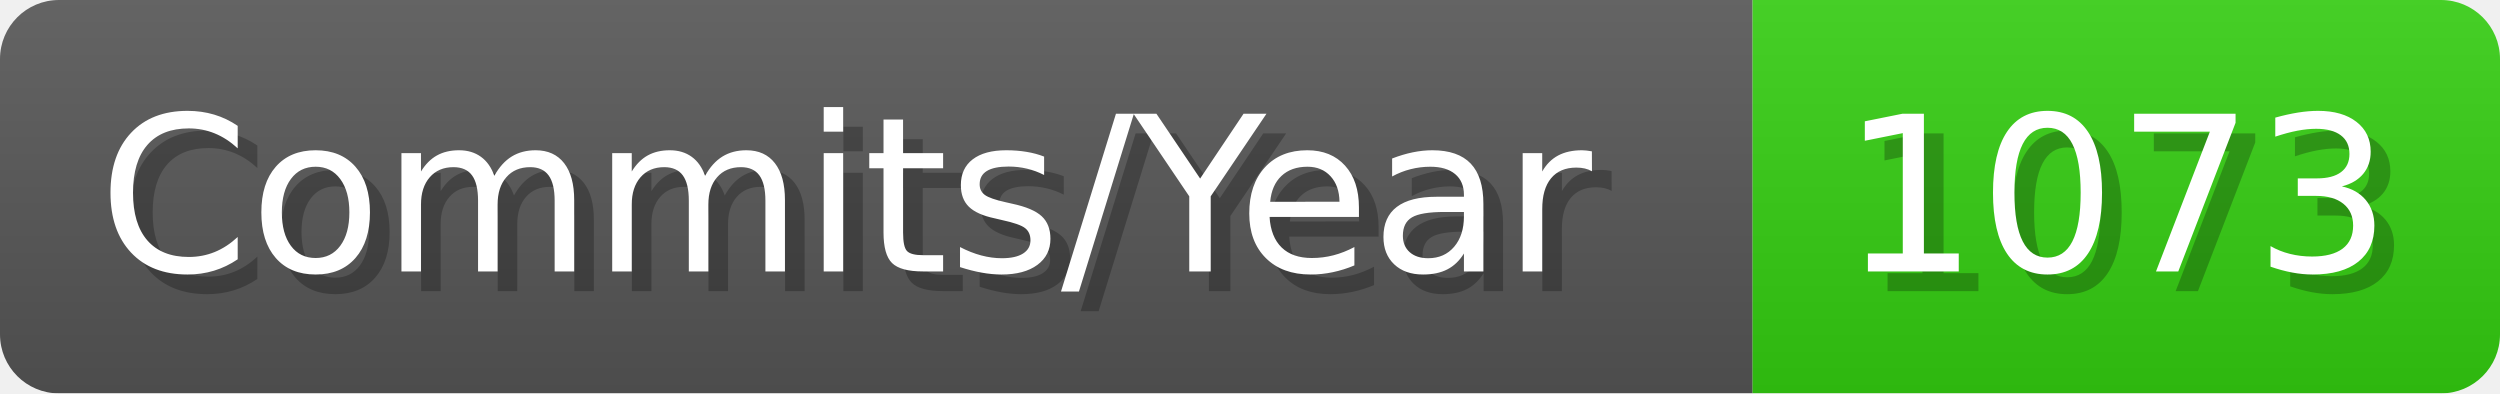
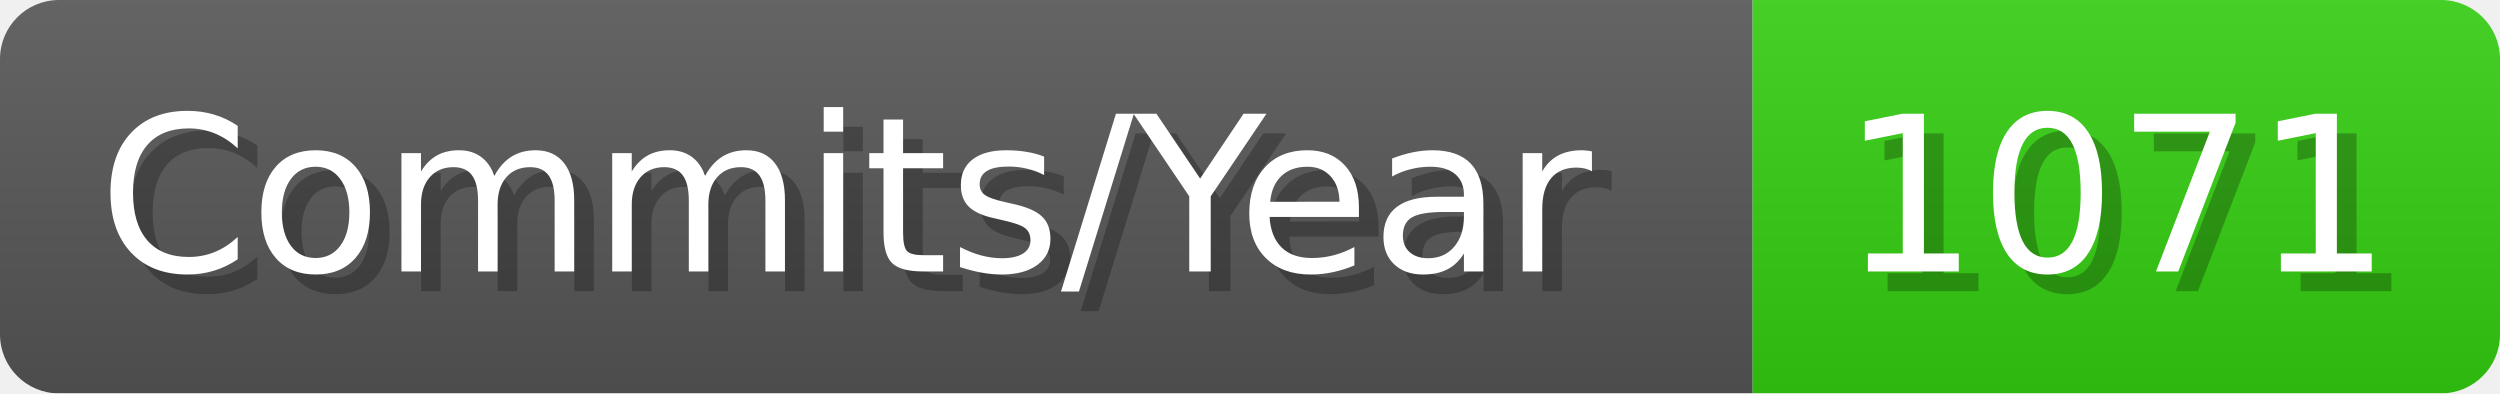
- <svg xmlns="http://www.w3.org/2000/svg" width="127.1" height="20" viewBox="0 0 1271 200" role="img" aria-label="Commits/Year: 1073">
+ <svg xmlns="http://www.w3.org/2000/svg" width="127.1" height="20" viewBox="0 0 1271 200" role="img" aria-label="Commits/Year: 1071">
  <linearGradient id="aUPdi" x2="0" y2="100%">
    <stop offset="0" stop-opacity=".1" stop-color="#EEE" />
    <stop offset="1" stop-opacity=".1" />
  </linearGradient>
  <mask id="WfAiQ">
    <rect width="1271" height="200" rx="30" fill="#FFF" />
  </mask>
  <g mask="url(#WfAiQ)">
    <rect width="891" height="200" fill="#555" />
    <rect width="380" height="200" fill="#3C1" x="891" />
    <rect width="1271" height="200" fill="url(#aUPdi)" />
  </g>
  <g aria-hidden="true" fill="#fff" text-anchor="start" font-family="Verdana,DejaVu Sans,sans-serif" font-size="110">
    <text x="60" y="148" textLength="791" fill="#000" opacity="0.25">Commits/Year</text>
    <text x="50" y="138" textLength="791">Commits/Year</text>
-     <text x="946" y="148" textLength="280" fill="#000" opacity="0.25">1073</text>
-     <text x="936" y="138" textLength="280">1073</text>
+     <text x="946" y="148" textLength="280" fill="#000" opacity="0.25">1071</text>
+     <text x="936" y="138" textLength="280">1071</text>
  </g>
</svg>
